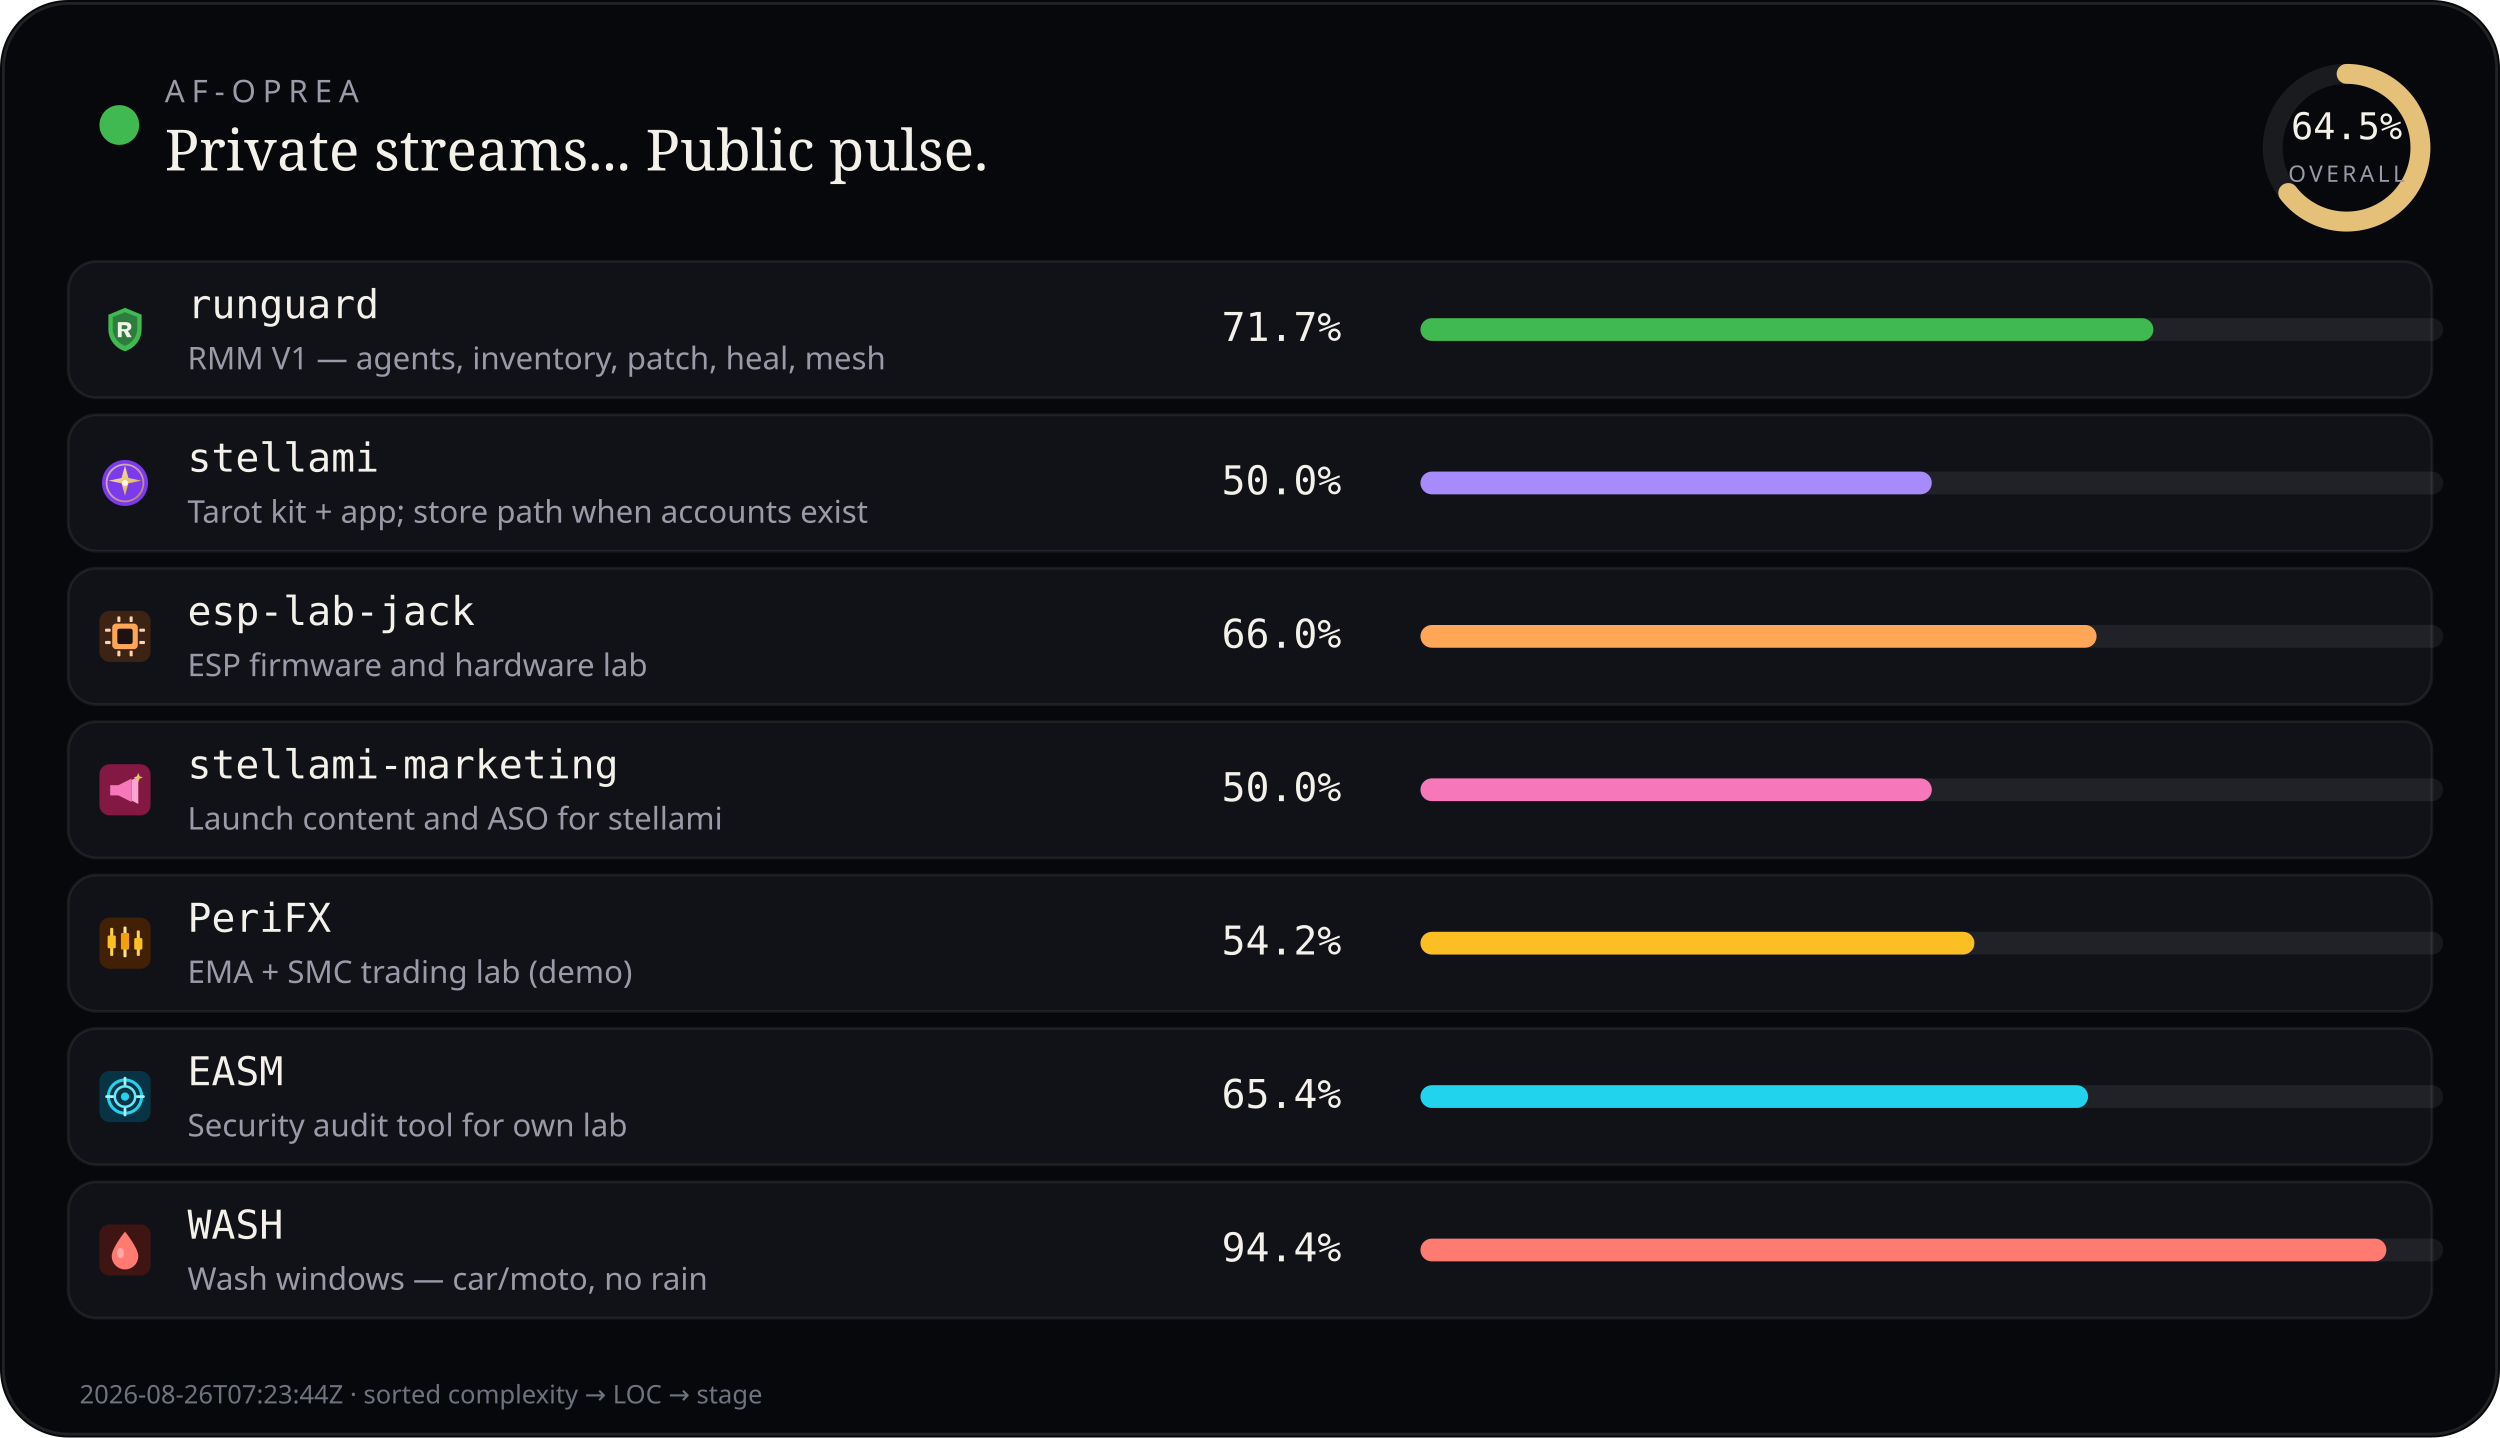
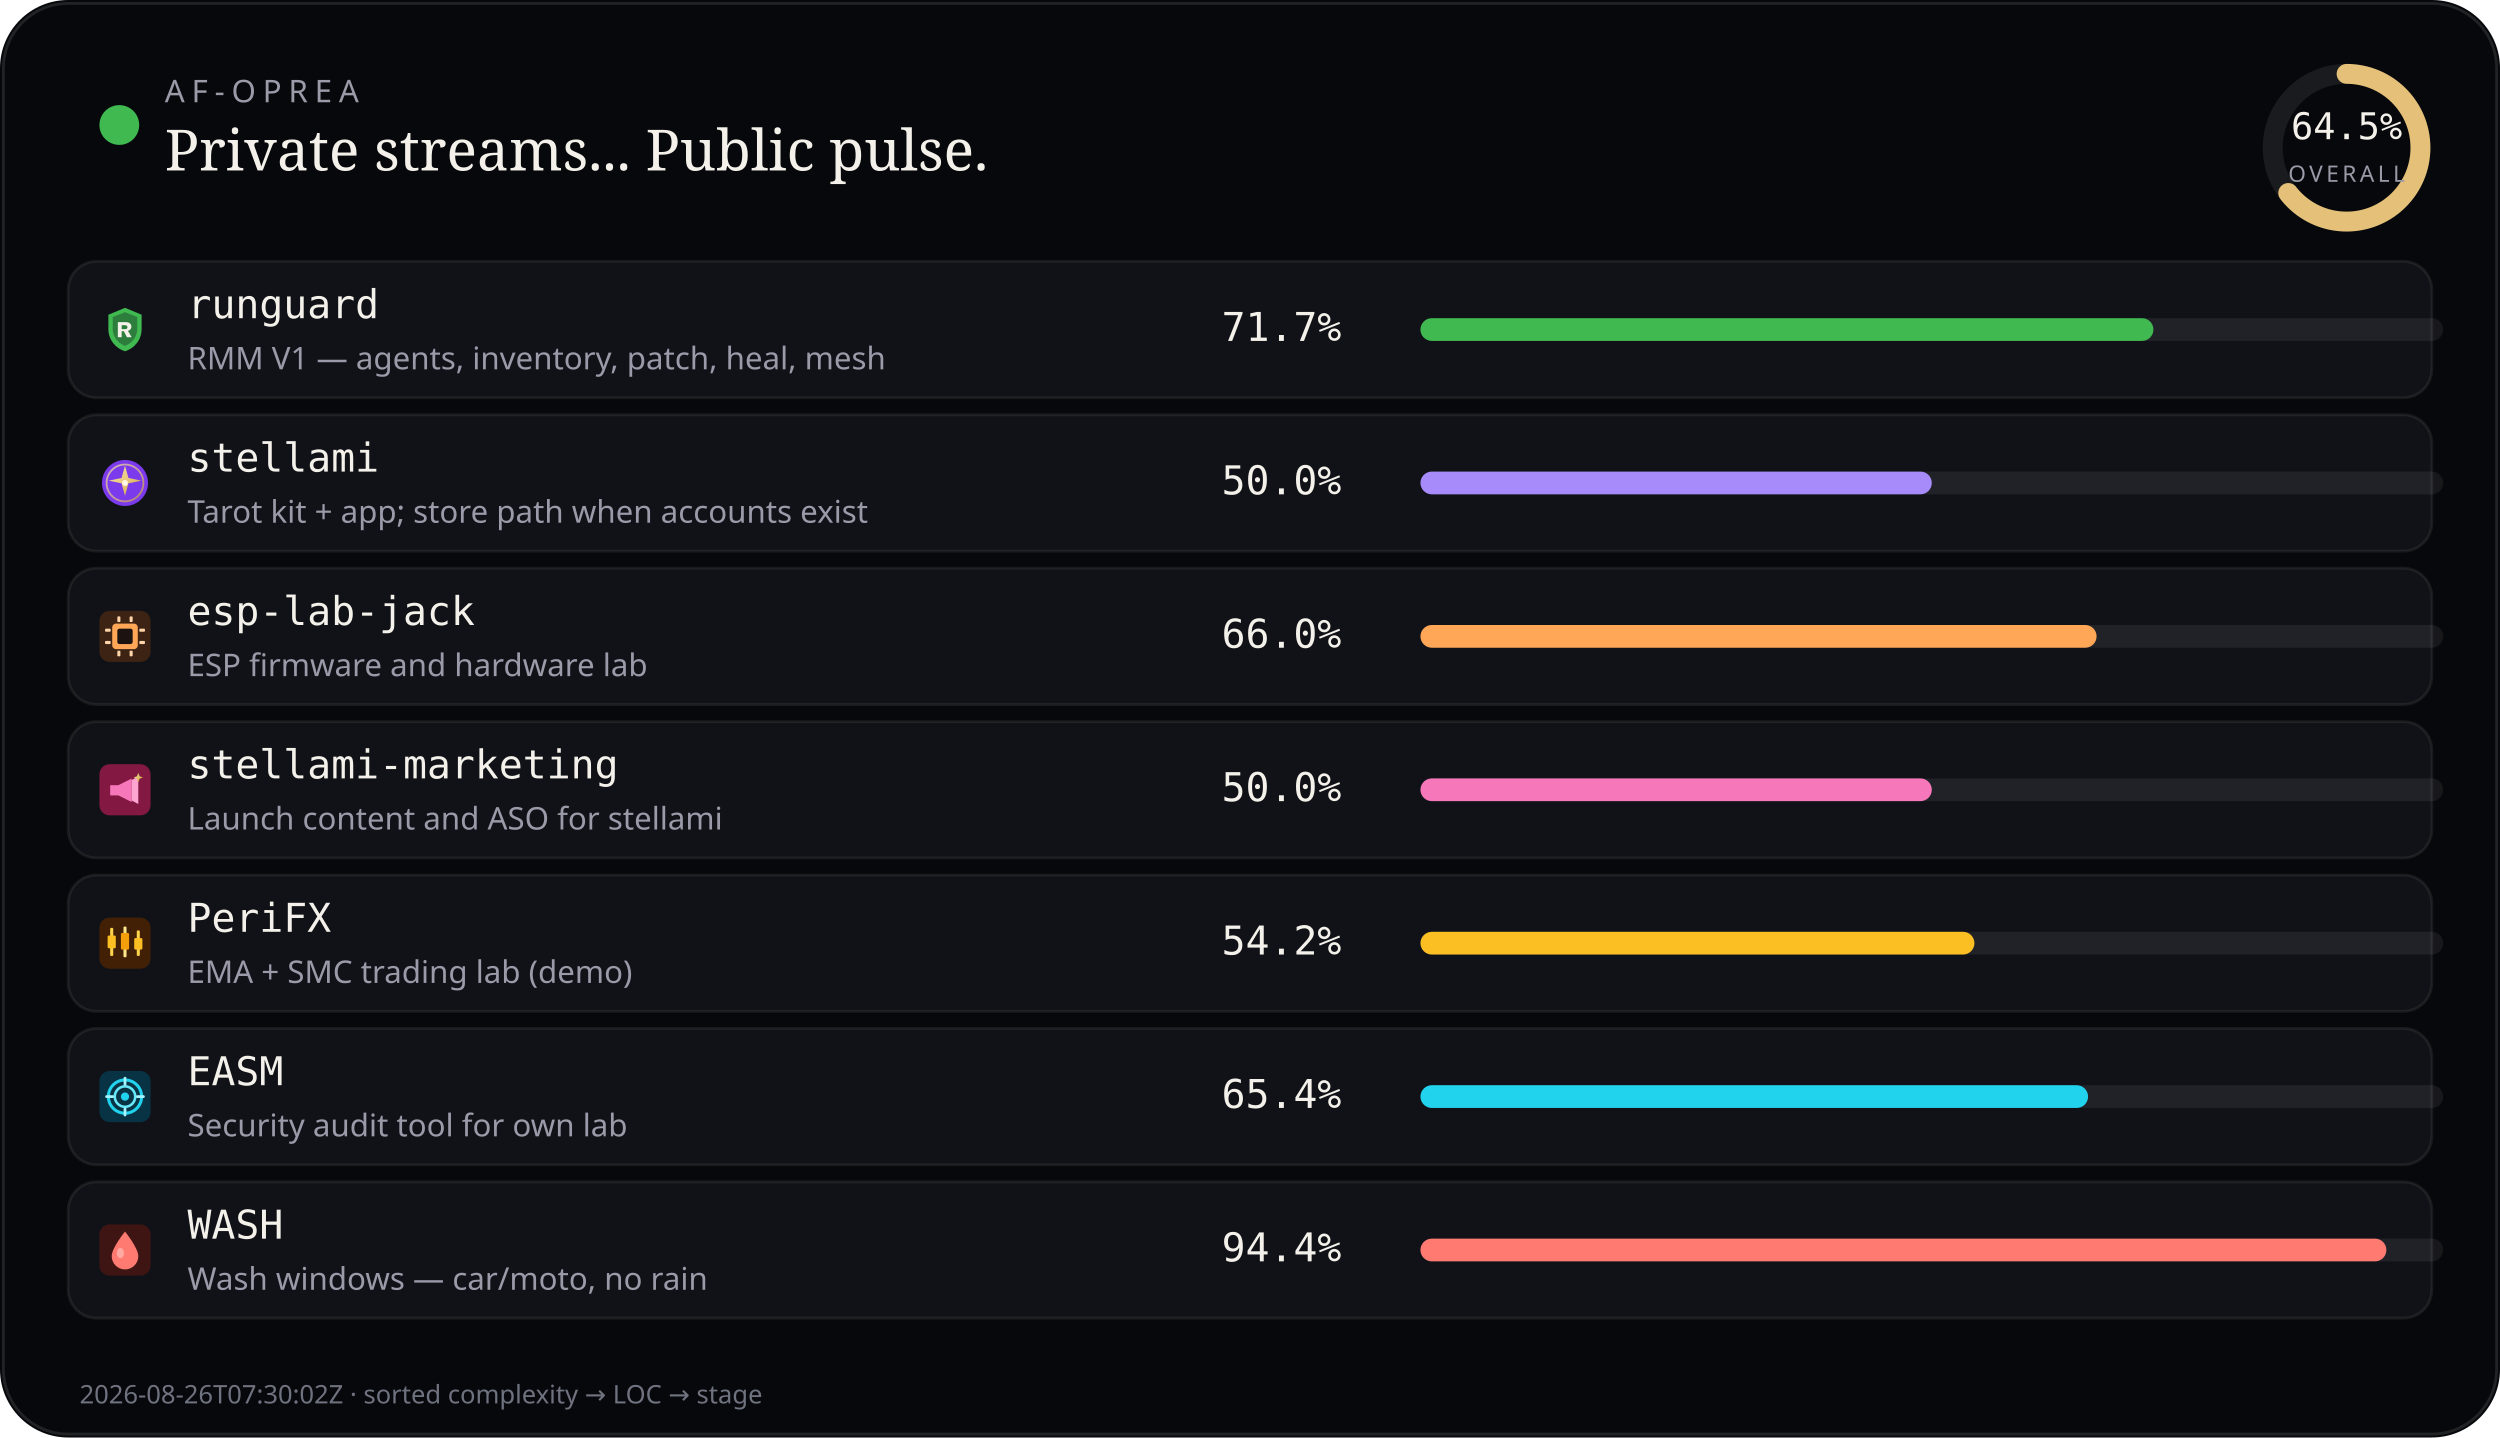
<svg xmlns="http://www.w3.org/2000/svg" viewBox="0 0 880 506" width="880" height="506" role="img" aria-label="AF-Oprea public work pulse">
  <rect width="880" height="506" rx="24" fill="#07080b" />
  <rect x="1.2" y="1.2" width="877.6" height="503.6" rx="22.8" fill="none" stroke="rgba(232,228,214,0.12)" />
  <circle cx="42" cy="44" r="7" fill="#3fb950" />
  <text x="58" y="36" fill="#9a9aa8" font-size="11" font-family="ui-sans-serif, system-ui, sans-serif" letter-spacing="2.4">AF-OPREA</text>
  <text x="58" y="60" fill="#f4f1ea" font-size="20" font-family="ui-serif, Georgia, serif">Private streams... Public pulse.</text>
  <g transform="translate(790,16)">
    <circle cx="36" cy="36" r="26" fill="none" stroke="rgba(255,255,255,0.08)" stroke-width="7" />
    <circle cx="36" cy="36" r="26" fill="none" stroke="#e4c078" stroke-width="7" stroke-linecap="round" stroke-dasharray="163.36" stroke-dashoffset="57.99" transform="rotate(-90 36 36)" />
    <text x="36" y="33" text-anchor="middle" fill="#f4f1ea" font-size="13" font-family="ui-monospace, monospace">64.5%</text>
    <text x="36" y="48" text-anchor="middle" fill="#9a9aa8" font-size="8" font-family="ui-sans-serif, system-ui, sans-serif" letter-spacing="1.2">OVERALL</text>
  </g>
  <rect x="24" y="92" width="832" height="48" rx="10" fill="#101218" stroke="rgba(232,228,214,0.08)" />
  <g transform="translate(35.0,107.0)" opacity="1.0">
    <svg width="18" height="18" viewBox="0 0 20 20">
      <path fill="#3fb950" d="M10 1.5 L16.5 4.2 V9.8 C16.5 14.1 13.6 17.4 10 18.5 C6.4 17.4 3.5 14.1 3.5 9.8 V4.2 Z" />
      <path fill="#0d1117" fill-opacity=".35" d="M10 3.2 L14.8 5.1 V9.7 C14.8 12.9 12.6 15.4 10 16.4 C7.4 15.4 5.2 12.9 5.2 9.7 V5.1 Z" />
      <path fill="#f4f1ea" d="M7.2 7.1h3.1c1.35 0 2.2.7 2.2 1.75 0 .85-.5 1.45-1.35 1.65L12.6 13h-1.85l-1.2-2.35H8.7V13H7.2V7.1zm1.5 1.2v1.55h1.35c.55 0 .9-.28.9-.75s-.35-.8-.9-.8H8.7z" />
    </svg>
  </g>
  <text x="66" y="112" fill="#f4f1ea" font-size="14" font-family="ui-monospace, SFMono-Regular, monospace">runguard</text>
  <text x="66" y="130" fill="#9a9aa8" font-size="11" font-family="ui-sans-serif, system-ui, sans-serif">RMM V1 — agents, inventory, patch, heal, mesh</text>
  <text x="430" y="120" fill="#f4f1ea" font-size="14" font-family="ui-monospace, SFMono-Regular, monospace">71.7%</text>
  <rect x="500" y="112" width="360" height="8" rx="4" fill="rgba(255,255,255,0.07)" />
  <rect x="500" y="112" width="258" height="8" rx="4" fill="#3fb950" />
  <rect x="24" y="146" width="832" height="48" rx="10" fill="#101218" stroke="rgba(232,228,214,0.08)" />
  <g transform="translate(35.0,161.0)" opacity="1.0">
    <svg width="18" height="18" viewBox="0 0 20 20">
      <defs>
        <linearGradient id="stellami-gold" x1="0%" y1="0%" x2="100%" y2="100%">
          <stop offset="0%" stop-color="#f5e6a8" />
          <stop offset="55%" stop-color="#e8c57a" />
          <stop offset="100%" stop-color="#c9a227" />
        </linearGradient>
      </defs>
      <circle cx="10" cy="10" r="9" fill="#7c3aed" />
      <circle cx="10" cy="10" r="7.2" fill="none" stroke="url(#stellami-gold)" stroke-width="0.7" opacity=".7" />
      <path fill="url(#stellami-gold)" d="M10 3.2 L11.35 8.05 L16.4 9.1 L11.35 10.15 L10 15 L8.65 10.15 L3.6 9.1 L8.65 8.05 Z" />
      <circle cx="10" cy="10" r="1.15" fill="#fff8e8" />
    </svg>
  </g>
  <text x="66" y="166" fill="#f4f1ea" font-size="14" font-family="ui-monospace, SFMono-Regular, monospace">stellami</text>
  <text x="66" y="184" fill="#9a9aa8" font-size="11" font-family="ui-sans-serif, system-ui, sans-serif">Tarot kit + app; store path when accounts exist</text>
  <text x="430" y="174" fill="#f4f1ea" font-size="14" font-family="ui-monospace, SFMono-Regular, monospace">50.0%</text>
  <rect x="500" y="166" width="360" height="8" rx="4" fill="rgba(255,255,255,0.07)" />
  <rect x="500" y="166" width="180" height="8" rx="4" fill="#a78bfa" />
  <rect x="24" y="200" width="832" height="48" rx="10" fill="#101218" stroke="rgba(232,228,214,0.08)" />
  <g transform="translate(35.0,215.0)" opacity="1.0">
    <svg width="18" height="18" viewBox="0 0 20 20">
      <rect width="20" height="20" rx="4" fill="#3d2314" />
      <rect x="5" y="5" width="10" height="10" rx="1.5" fill="#ffa657" />
      <rect x="7" y="7" width="6" height="6" rx="0.8" fill="#1c1210" />
      <rect x="2.2" y="7" width="2.2" height="1.2" rx="0.3" fill="#ffd4a8" />
      <rect x="2.2" y="11.8" width="2.2" height="1.2" rx="0.3" fill="#ffd4a8" />
      <rect x="15.6" y="7" width="2.2" height="1.2" rx="0.3" fill="#ffd4a8" />
      <rect x="15.6" y="11.8" width="2.2" height="1.2" rx="0.3" fill="#ffd4a8" />
      <rect x="7" y="2.2" width="1.2" height="2.2" rx="0.3" fill="#ffd4a8" />
      <rect x="11.8" y="2.2" width="1.2" height="2.2" rx="0.3" fill="#ffd4a8" />
      <rect x="7" y="15.6" width="1.2" height="2.2" rx="0.3" fill="#ffd4a8" />
      <rect x="11.8" y="15.6" width="1.2" height="2.2" rx="0.3" fill="#ffd4a8" />
    </svg>
  </g>
  <text x="66" y="220" fill="#f4f1ea" font-size="14" font-family="ui-monospace, SFMono-Regular, monospace">esp-lab-jack</text>
  <text x="66" y="238" fill="#9a9aa8" font-size="11" font-family="ui-sans-serif, system-ui, sans-serif">ESP firmware and hardware lab</text>
  <text x="430" y="228" fill="#f4f1ea" font-size="14" font-family="ui-monospace, SFMono-Regular, monospace">66.0%</text>
  <rect x="500" y="220" width="360" height="8" rx="4" fill="rgba(255,255,255,0.07)" />
  <rect x="500" y="220" width="238" height="8" rx="4" fill="#ffa657" />
  <rect x="24" y="254" width="832" height="48" rx="10" fill="#101218" stroke="rgba(232,228,214,0.08)" />
  <g transform="translate(35.0,269.0)" opacity="1.0">
    <svg width="18" height="18" viewBox="0 0 20 20">
      <defs>
        <linearGradient id="smkt-gold" x1="0%" y1="0%" x2="100%" y2="100%">
          <stop offset="0%" stop-color="#f5e6a8" />
          <stop offset="100%" stop-color="#c9a227" />
        </linearGradient>
      </defs>
      <rect width="20" height="20" rx="4" fill="#831843" />
      <path fill="#f778ba" d="M4.2 8.2h3.2l5.2-2.6v9.2l-5.2-2.6H4.2z" />
      <path fill="#fda4d0" d="M12.6 6.2l2.6-1.4v10.8l-2.6-1.4z" />
      <path fill="url(#smkt-gold)" d="M15.2 3.4 L15.7 4.7 L17 5.2 L15.7 5.7 L15.2 7 L14.7 5.7 L13.4 5.2 L14.7 4.7 Z" />
    </svg>
  </g>
  <text x="66" y="274" fill="#f4f1ea" font-size="14" font-family="ui-monospace, SFMono-Regular, monospace">stellami-marketing</text>
  <text x="66" y="292" fill="#9a9aa8" font-size="11" font-family="ui-sans-serif, system-ui, sans-serif">Launch content and ASO for stellami</text>
  <text x="430" y="282" fill="#f4f1ea" font-size="14" font-family="ui-monospace, SFMono-Regular, monospace">50.0%</text>
  <rect x="500" y="274" width="360" height="8" rx="4" fill="rgba(255,255,255,0.07)" />
  <rect x="500" y="274" width="180" height="8" rx="4" fill="#f778ba" />
  <rect x="24" y="308" width="832" height="48" rx="10" fill="#101218" stroke="rgba(232,228,214,0.08)" />
  <g transform="translate(35.0,323.0)" opacity="1.0">
    <svg width="18" height="18" viewBox="0 0 20 20">
      <rect width="20" height="20" rx="4" fill="#422006" />
      <rect x="4.2" y="4" width="1.2" height="11" rx="0.4" fill="#fcd34d" />
      <rect x="3.2" y="7" width="3.2" height="5" rx="0.5" fill="#fbbf24" />
      <rect x="9.4" y="3.5" width="1.2" height="12" rx="0.4" fill="#fde68a" />
      <rect x="8.4" y="6" width="3.2" height="6.5" rx="0.5" fill="#f59e0b" />
      <rect x="14.6" y="5" width="1.2" height="10" rx="0.4" fill="#fcd34d" />
      <rect x="13.6" y="8" width="3.2" height="4.5" rx="0.5" fill="#fbbf24" />
    </svg>
  </g>
  <text x="66" y="328" fill="#f4f1ea" font-size="14" font-family="ui-monospace, SFMono-Regular, monospace">PeriFX</text>
  <text x="66" y="346" fill="#9a9aa8" font-size="11" font-family="ui-sans-serif, system-ui, sans-serif">EMA + SMC trading lab (demo)</text>
  <text x="430" y="336" fill="#f4f1ea" font-size="14" font-family="ui-monospace, SFMono-Regular, monospace">54.2%</text>
  <rect x="500" y="328" width="360" height="8" rx="4" fill="rgba(255,255,255,0.07)" />
  <rect x="500" y="328" width="195" height="8" rx="4" fill="#fbbf24" />
  <rect x="24" y="362" width="832" height="48" rx="10" fill="#101218" stroke="rgba(232,228,214,0.08)" />
  <g transform="translate(35.0,377.0)" opacity="1.0">
    <svg width="18" height="18" viewBox="0 0 20 20">
      <rect width="20" height="20" rx="4" fill="#083344" />
      <circle cx="10" cy="10" r="6.5" fill="none" stroke="#22d3ee" stroke-width="1.2" />
      <circle cx="10" cy="10" r="4" fill="none" stroke="#67e8f9" stroke-width="1" />
      <circle cx="10" cy="10" r="1.6" fill="#22d3ee" />
      <path d="M10 2.8 V5.2 M10 14.8 V17.2 M2.8 10 H5.2 M14.8 10 H17.2" stroke="#a5f3fc" stroke-width="1.1" stroke-linecap="round" />
    </svg>
  </g>
  <text x="66" y="382" fill="#f4f1ea" font-size="14" font-family="ui-monospace, SFMono-Regular, monospace">EASM</text>
  <text x="66" y="400" fill="#9a9aa8" font-size="11" font-family="ui-sans-serif, system-ui, sans-serif">Security audit tool for own lab</text>
  <text x="430" y="390" fill="#f4f1ea" font-size="14" font-family="ui-monospace, SFMono-Regular, monospace">65.4%</text>
  <rect x="500" y="382" width="360" height="8" rx="4" fill="rgba(255,255,255,0.07)" />
  <rect x="500" y="382" width="235" height="8" rx="4" fill="#22d3ee" />
  <rect x="24" y="416" width="832" height="48" rx="10" fill="#101218" stroke="rgba(232,228,214,0.08)" />
  <g transform="translate(35.0,431.0)" opacity="1.0">
    <svg width="18" height="18" viewBox="0 0 20 20">
      <rect width="20" height="20" rx="4" fill="#3f1513" />
      <path fill="#ff7b72" d="M10 2.8 C10 2.8 15.2 9.2 15.2 12.4 A5.2 5.2 0 0 1 4.8 12.4 C4.8 9.2 10 2.8 10 2.8 Z" />
      <ellipse cx="8.2" cy="11.2" rx="1.4" ry="2" fill="#ffd0cc" opacity=".55" />
    </svg>
  </g>
  <text x="66" y="436" fill="#f4f1ea" font-size="14" font-family="ui-monospace, SFMono-Regular, monospace">WASH</text>
  <text x="66" y="454" fill="#9a9aa8" font-size="11" font-family="ui-sans-serif, system-ui, sans-serif">Wash windows — car/moto, no rain</text>
  <text x="430" y="444" fill="#f4f1ea" font-size="14" font-family="ui-monospace, SFMono-Regular, monospace">94.4%</text>
  <rect x="500" y="436" width="360" height="8" rx="4" fill="rgba(255,255,255,0.07)" />
  <rect x="500" y="436" width="340" height="8" rx="4" fill="#ff7b72" />
-   <text x="28" y="494" fill="#6f7380" font-size="9" font-family="ui-sans-serif, system-ui, sans-serif">2026-08-26T07:23:44Z · sorted complexity → LOC → stage</text>
+   <text x="28" y="494" fill="#6f7380" font-size="9" font-family="ui-sans-serif, system-ui, sans-serif">2026-08-26T07:30:02Z · sorted complexity → LOC → stage</text>
</svg>
